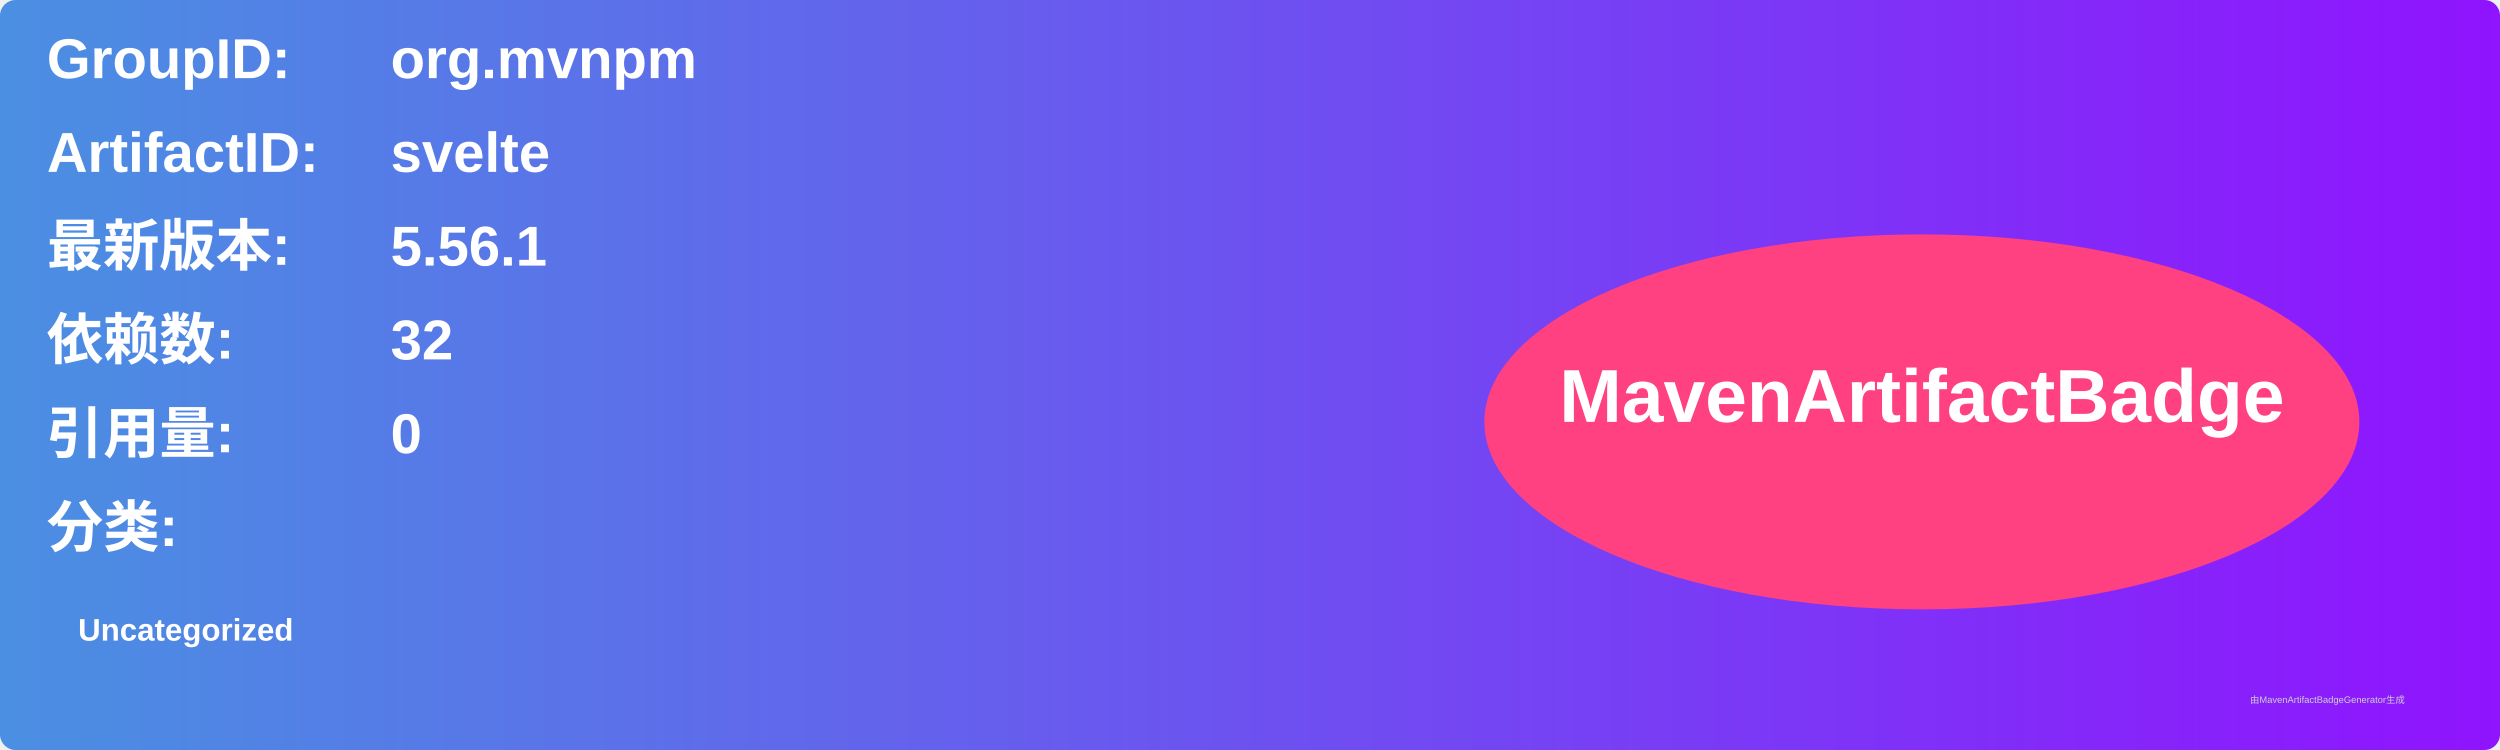
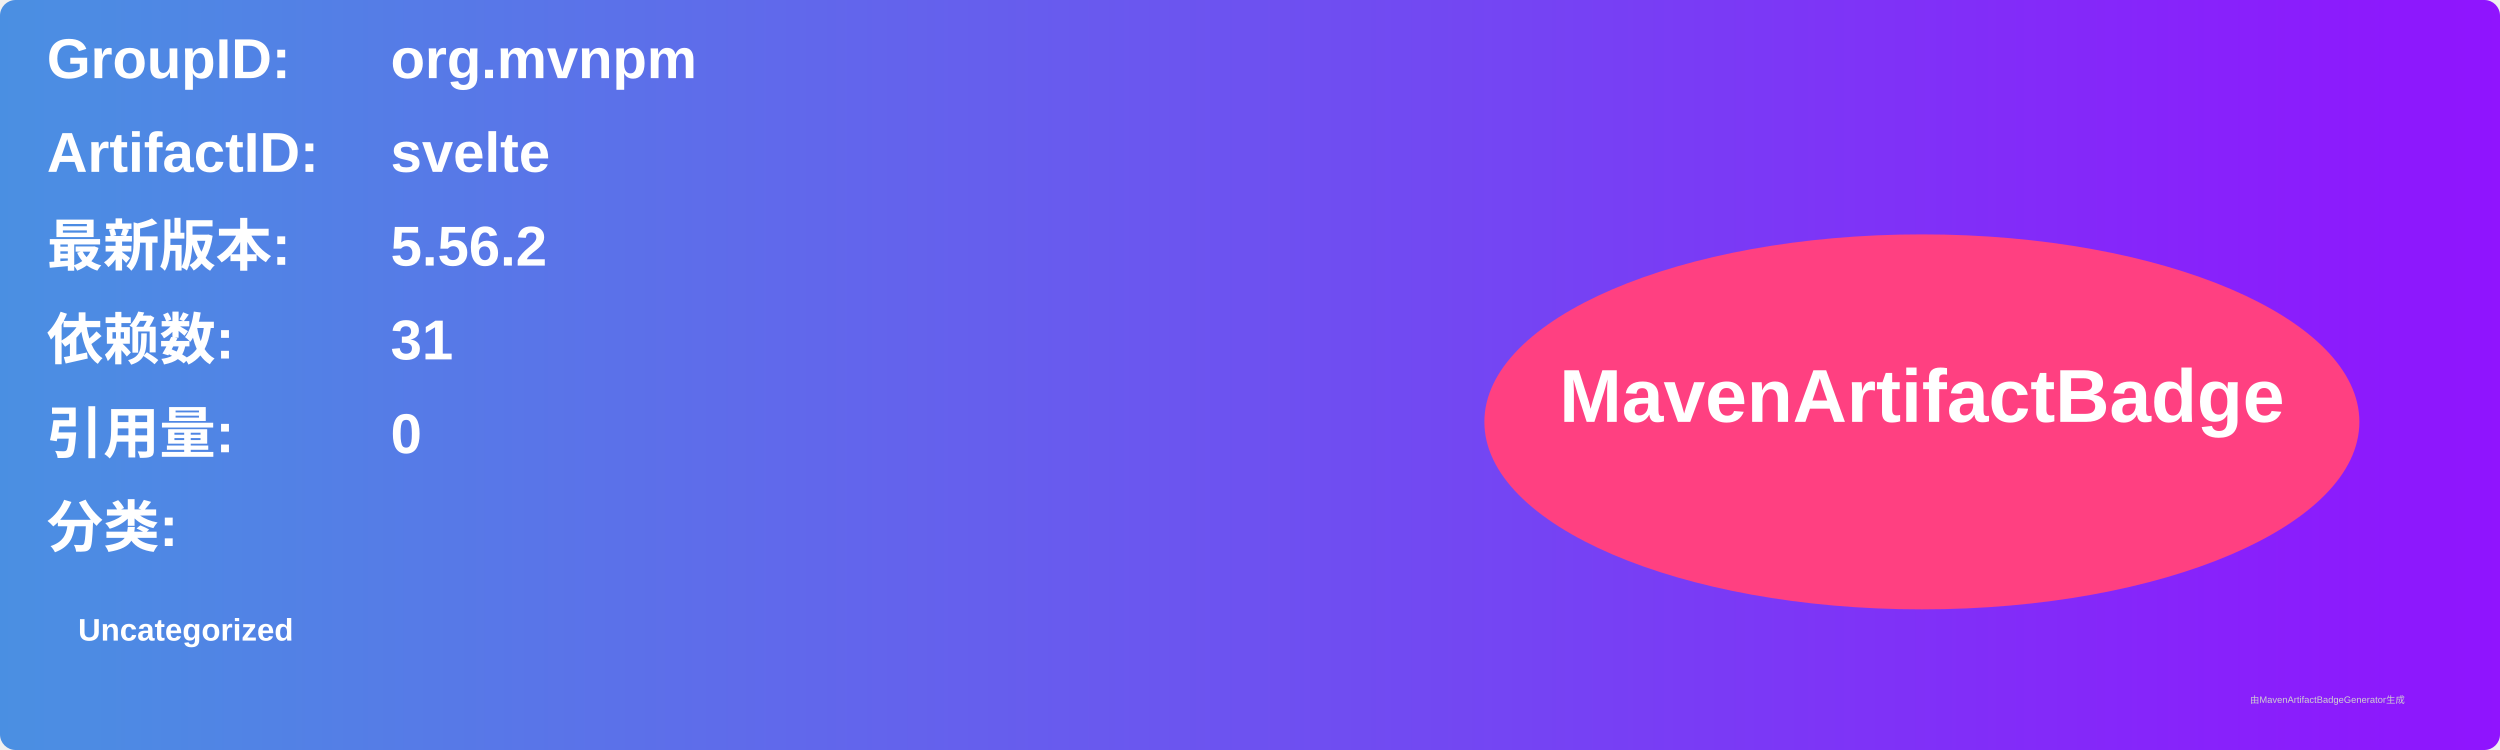
<svg xmlns="http://www.w3.org/2000/svg" width="800" height="240" viewBox="0 0 800 240">
  <linearGradient id="grad" x1="0%" y1="0%" x2="100%" y2="0%">
    <stop offset="0%" stop-color="#4a90e2" />
    <stop offset="100%" stop-color="#9013fe" />
  </linearGradient>
  <rect width="100%" height="100%" rx="5" ry="5" fill="url(#grad)" />
  <g transform="translate(15, 15)">
    <text x="0" y="10" font-family="Arial" font-size="18" fill="white" font-weight="bold" width="260">GroupID:</text>
    <text x="110" y="10" font-family="Arial" font-size="18" fill="white" font-weight="bold" width="460">org.mvnpm</text>
    <text x="0" y="40" font-family="Arial" font-size="18" fill="white" font-weight="bold" width="260">ArtifactID:</text>
    <text x="110" y="40" font-family="Arial" font-size="18" fill="white" font-weight="bold" width="460">svelte</text>
    <text x="0" y="70" font-family="Arial" font-size="18" fill="white" font-weight="bold">最新版本:</text>
    <text x="110" y="70" font-family="Arial" font-size="18" fill="white" font-weight="bold">
-       <tspan font-weight="bold">5.56.1</tspan>
+       <tspan font-weight="bold">5.56.2</tspan>
    </text>
    <text x="0" y="100" font-family="Arial" font-size="18" fill="white" font-weight="bold">依赖数: </text>
    <text x="110" y="100" font-family="Arial" font-size="18" fill="white">
-       <tspan font-weight="bold">32</tspan>
+       <tspan font-weight="bold">31</tspan>
    </text>
    <text x="0" y="130" font-family="Arial" font-size="18" fill="white" font-weight="bold">引用量: </text>
    <text x="110" y="130" font-family="Arial" font-size="18" fill="white">
      <tspan font-weight="bold">0</tspan>
    </text>
    <text x="0" y="160" font-family="Arial" font-size="18" fill="white" font-weight="bold">分类:</text>
    <text x="10" y="190" font-family="Arial" font-size="10" fill="white">
      <tspan font-weight="bold">Uncategorized</tspan>
    </text>
    <ellipse cx="600" cy="120" rx="140" ry="60" fill="#ff4081" />
    <text x="600" y="120" text-anchor="middle" font-family="Arial" font-size="24" fill="white" font-weight="bold">MavenArtifactBadge</text>
  </g>
  <text x="720" y="225" font-family="Arial" font-size="3" fill="#d0d0d0">由MavenArtifactBadgeGenerator生成</text>
</svg>
